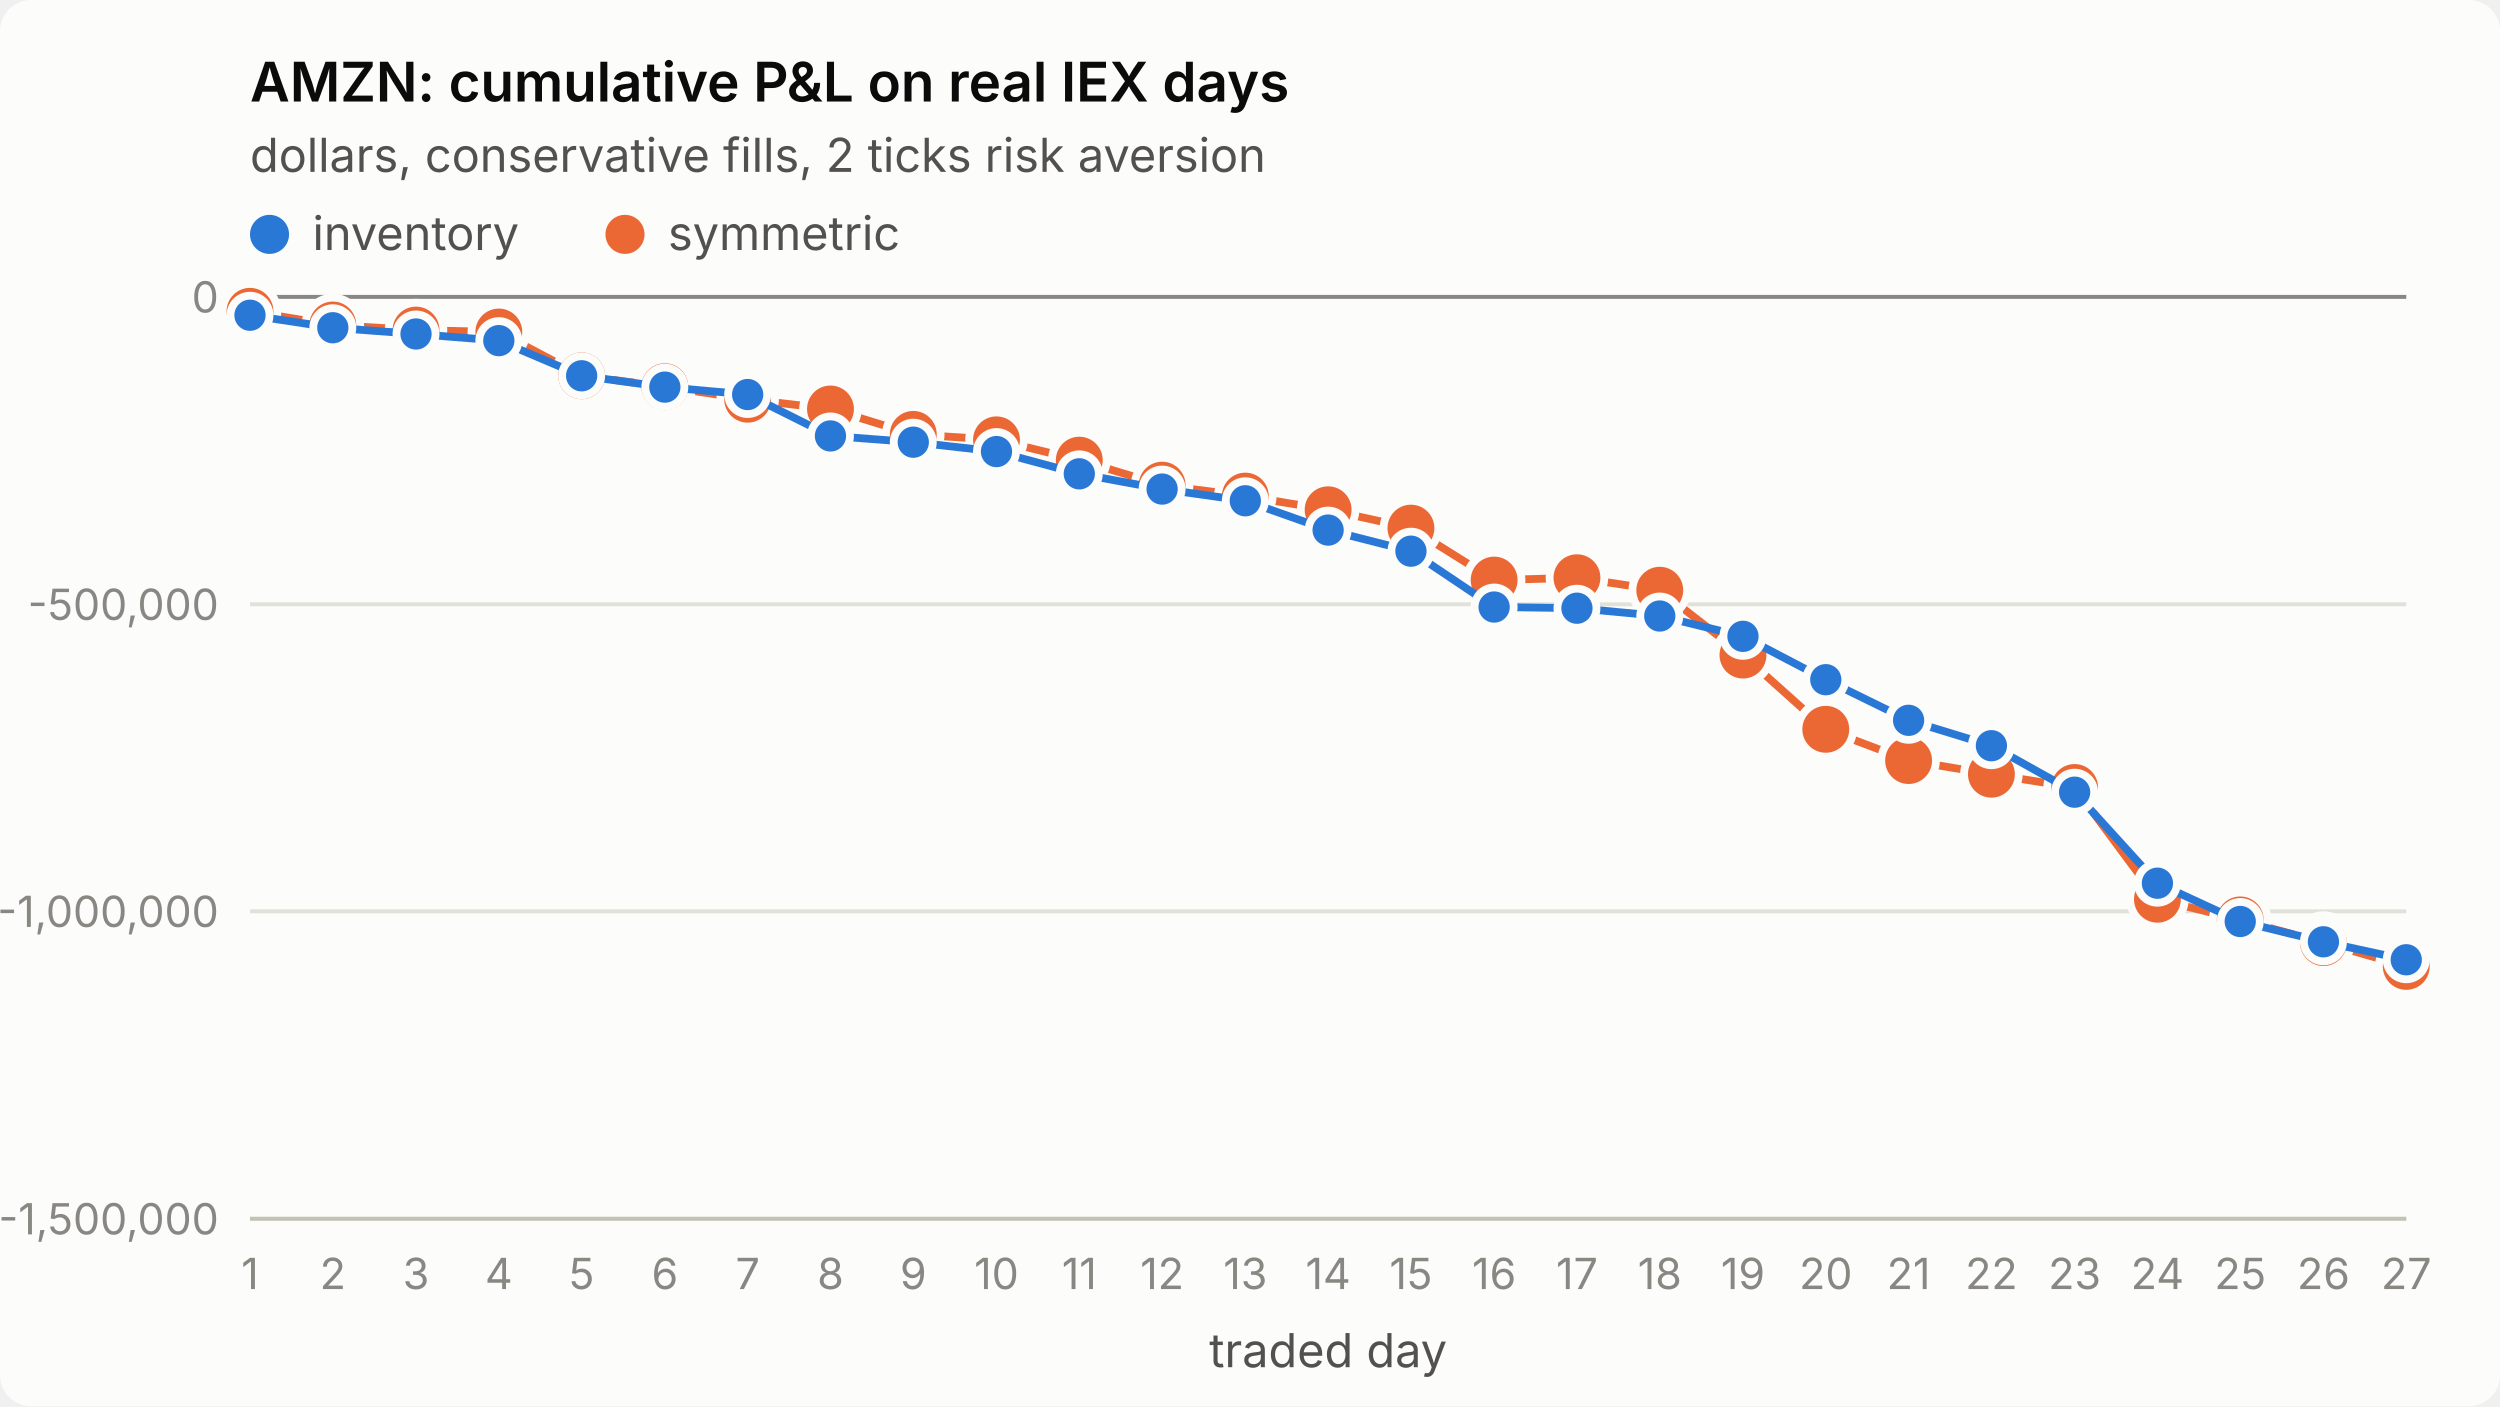
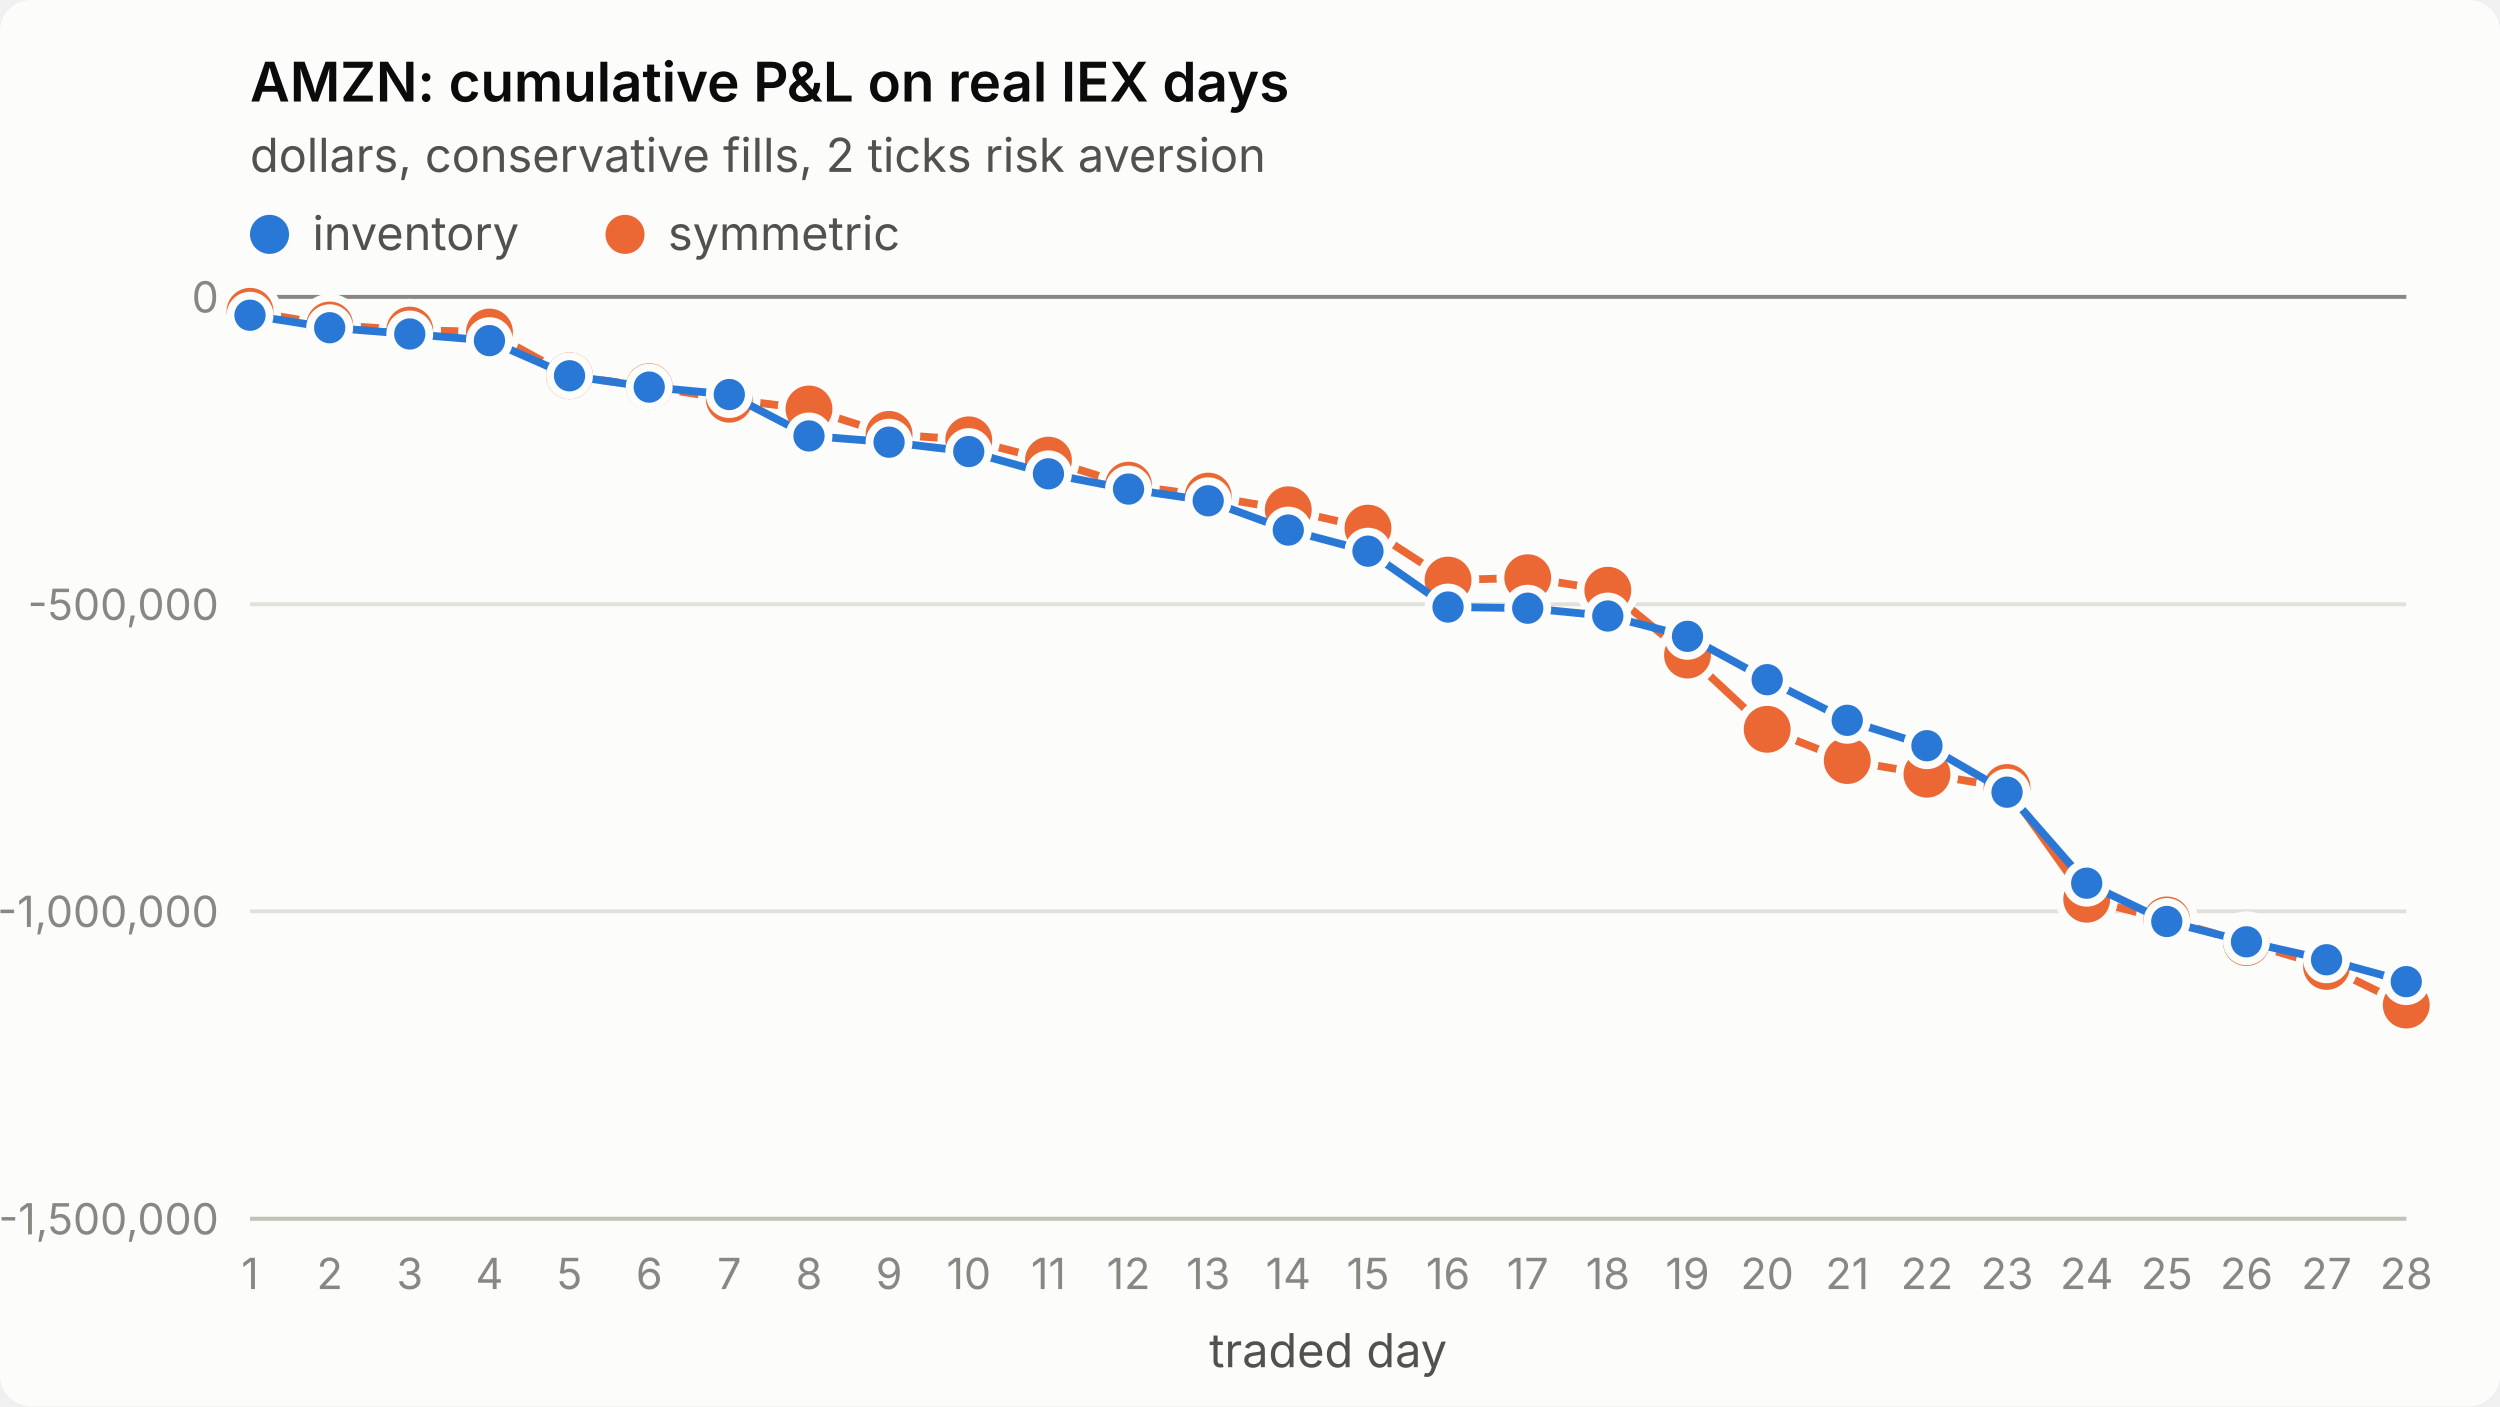
<svg xmlns="http://www.w3.org/2000/svg" viewBox="0 0 640 360" width="640" height="360" role="img" aria-label="AMZN: cumulative P&amp;L on real IEX days">
  <style>
.surface{fill:#fcfcfb}.title{fill:#0b0b0b;font-weight:600;font-size:14px}
.sub,.legend{fill:#52514e;font-size:12px}.tick{fill:#898781;font-size:11px;font-variant-numeric:tabular-nums}
.grid{stroke:#e1e0d9;stroke-width:1}.axis{stroke:#c3c2b7;stroke-width:1}.ref{stroke:#898781;stroke-width:1}
.s1{stroke:#2a78d6}.s2{stroke:#eb6834}.f1{fill:#2a78d6}.f2{fill:#eb6834}
.line{fill:none;stroke-width:2;stroke-linejoin:round;stroke-linecap:round}
.dot{stroke:#fcfcfb;stroke-width:2}
text{font-family:system-ui,-apple-system,"Segoe UI",sans-serif}
@media (prefers-color-scheme: dark){
.surface{fill:#1a1a19}.title{fill:#ffffff}.sub,.legend{fill:#c3c2b7}
.grid{stroke:#2c2c2a}.axis{stroke:#383835}.dot{stroke:#1a1a19}
.s1{stroke:#3987e5}.s2{stroke:#d95926}.f1{fill:#3987e5}.f2{fill:#d95926}}
</style>
  <rect class="surface" width="640" height="360" rx="8" />
  <text class="title" x="64" y="26">AMZN: cumulative P&amp;L on real IEX days</text>
  <text class="sub" x="64" y="44">dollars, conservative fills, 2 ticks risk aversion</text>
  <line class="grid" x1="64" x2="616" y1="312.0" y2="312.0" />
  <text class="tick" x="56" y="316.0" text-anchor="end">-1,500,000</text>
  <line class="grid" x1="64" x2="616" y1="233.3" y2="233.3" />
  <text class="tick" x="56" y="237.3" text-anchor="end">-1,000,000</text>
  <line class="grid" x1="64" x2="616" y1="154.7" y2="154.7" />
  <text class="tick" x="56" y="158.7" text-anchor="end">-500,000</text>
  <line class="grid" x1="64" x2="616" y1="76.0" y2="76.0" />
  <text class="tick" x="56" y="80.0" text-anchor="end">0</text>
  <line class="axis" x1="64" x2="616" y1="312" y2="312" />
  <text class="tick" x="64.0" y="330" text-anchor="middle">1</text>
-   <text class="tick" x="85.2" y="330" text-anchor="middle">2</text>
-   <text class="tick" x="106.5" y="330" text-anchor="middle">3</text>
-   <text class="tick" x="127.7" y="330" text-anchor="middle">4</text>
-   <text class="tick" x="148.9" y="330" text-anchor="middle">5</text>
-   <text class="tick" x="170.2" y="330" text-anchor="middle">6</text>
-   <text class="tick" x="191.4" y="330" text-anchor="middle">7</text>
-   <text class="tick" x="212.6" y="330" text-anchor="middle">8</text>
-   <text class="tick" x="233.8" y="330" text-anchor="middle">9</text>
-   <text class="tick" x="255.1" y="330" text-anchor="middle">10</text>
-   <text class="tick" x="276.3" y="330" text-anchor="middle">11</text>
-   <text class="tick" x="297.5" y="330" text-anchor="middle">12</text>
-   <text class="tick" x="318.8" y="330" text-anchor="middle">13</text>
-   <text class="tick" x="340.0" y="330" text-anchor="middle">14</text>
-   <text class="tick" x="361.2" y="330" text-anchor="middle">15</text>
-   <text class="tick" x="382.5" y="330" text-anchor="middle">16</text>
-   <text class="tick" x="403.7" y="330" text-anchor="middle">17</text>
-   <text class="tick" x="424.9" y="330" text-anchor="middle">18</text>
-   <text class="tick" x="446.2" y="330" text-anchor="middle">19</text>
-   <text class="tick" x="467.4" y="330" text-anchor="middle">20</text>
-   <text class="tick" x="488.6" y="330" text-anchor="middle">21</text>
-   <text class="tick" x="509.8" y="330" text-anchor="middle">22</text>
-   <text class="tick" x="531.1" y="330" text-anchor="middle">23</text>
-   <text class="tick" x="552.3" y="330" text-anchor="middle">24</text>
-   <text class="tick" x="573.5" y="330" text-anchor="middle">25</text>
-   <text class="tick" x="594.8" y="330" text-anchor="middle">26</text>
-   <text class="tick" x="616.0" y="330" text-anchor="middle">27</text>
+   <text class="tick" x="84.4" y="330" text-anchor="middle">2</text>
+   <text class="tick" x="104.9" y="330" text-anchor="middle">3</text>
+   <text class="tick" x="125.3" y="330" text-anchor="middle">4</text>
+   <text class="tick" x="145.8" y="330" text-anchor="middle">5</text>
+   <text class="tick" x="166.2" y="330" text-anchor="middle">6</text>
+   <text class="tick" x="186.7" y="330" text-anchor="middle">7</text>
+   <text class="tick" x="207.1" y="330" text-anchor="middle">8</text>
+   <text class="tick" x="227.6" y="330" text-anchor="middle">9</text>
+   <text class="tick" x="248.0" y="330" text-anchor="middle">10</text>
+   <text class="tick" x="268.4" y="330" text-anchor="middle">11</text>
+   <text class="tick" x="288.9" y="330" text-anchor="middle">12</text>
+   <text class="tick" x="309.3" y="330" text-anchor="middle">13</text>
+   <text class="tick" x="329.8" y="330" text-anchor="middle">14</text>
+   <text class="tick" x="350.2" y="330" text-anchor="middle">15</text>
+   <text class="tick" x="370.7" y="330" text-anchor="middle">16</text>
+   <text class="tick" x="391.1" y="330" text-anchor="middle">17</text>
+   <text class="tick" x="411.6" y="330" text-anchor="middle">18</text>
+   <text class="tick" x="432.0" y="330" text-anchor="middle">19</text>
+   <text class="tick" x="452.4" y="330" text-anchor="middle">20</text>
+   <text class="tick" x="472.9" y="330" text-anchor="middle">21</text>
+   <text class="tick" x="493.3" y="330" text-anchor="middle">22</text>
+   <text class="tick" x="513.8" y="330" text-anchor="middle">23</text>
+   <text class="tick" x="534.2" y="330" text-anchor="middle">24</text>
+   <text class="tick" x="554.7" y="330" text-anchor="middle">25</text>
+   <text class="tick" x="575.1" y="330" text-anchor="middle">26</text>
+   <text class="tick" x="595.6" y="330" text-anchor="middle">27</text>
+   <text class="tick" x="616.0" y="330" text-anchor="middle">28</text>
  <text class="sub" x="340.0" y="350" text-anchor="middle">traded day</text>
  <line class="ref" x1="64" x2="616" y1="76.0" y2="76.0" />
-   <polyline class="line s2" points="64.0,79.7 85.2,83.2 106.5,84.5 127.7,85.0 148.9,96.2 170.2,99.0 191.4,102.2 212.6,104.7 233.8,111.2 255.1,112.6 276.3,117.8 297.5,124.2 318.8,127.0 340.0,130.5 361.2,135.2 382.5,148.5 403.7,147.9 424.9,151.1 446.2,167.7 467.4,186.7 488.6,194.7 509.8,198.2 531.1,201.6 552.3,230.2 573.5,235.5 594.8,241.3 616.0,247.4" />
+   <polyline class="line s2" points="64.0,79.7 84.4,83.2 104.9,84.5 125.3,85.0 145.8,96.2 166.2,99.0 186.7,102.2 207.1,104.7 227.6,111.2 248.0,112.6 268.4,117.8 288.9,124.2 309.3,127.0 329.8,130.5 350.2,135.2 370.7,148.5 391.1,147.9 411.6,151.1 432.0,167.7 452.4,186.7 472.9,194.7 493.3,198.2 513.8,201.6 534.2,230.2 554.7,235.5 575.1,241.3 595.6,247.4 616.0,257.3" />
  <circle class="dot f2" cx="64.0" cy="79.7" r="7" />
-   <circle class="dot f2" cx="85.2" cy="83.2" r="7" />
-   <circle class="dot f2" cx="106.5" cy="84.5" r="7" />
-   <circle class="dot f2" cx="127.7" cy="85.0" r="7" />
-   <circle class="dot f2" cx="148.9" cy="96.2" r="7" />
-   <circle class="dot f2" cx="170.2" cy="99.0" r="7" />
-   <circle class="dot f2" cx="191.4" cy="102.2" r="7" />
-   <circle class="dot f2" cx="212.6" cy="104.7" r="7" />
-   <circle class="dot f2" cx="233.8" cy="111.2" r="7" />
-   <circle class="dot f2" cx="255.1" cy="112.6" r="7" />
-   <circle class="dot f2" cx="276.3" cy="117.8" r="7" />
-   <circle class="dot f2" cx="297.5" cy="124.2" r="7" />
-   <circle class="dot f2" cx="318.8" cy="127.0" r="7" />
-   <circle class="dot f2" cx="340.0" cy="130.5" r="7" />
-   <circle class="dot f2" cx="361.2" cy="135.2" r="7" />
-   <circle class="dot f2" cx="382.5" cy="148.5" r="7" />
-   <circle class="dot f2" cx="403.7" cy="147.9" r="7" />
-   <circle class="dot f2" cx="424.9" cy="151.1" r="7" />
-   <circle class="dot f2" cx="446.2" cy="167.7" r="7" />
-   <circle class="dot f2" cx="467.4" cy="186.7" r="7" />
-   <circle class="dot f2" cx="488.6" cy="194.7" r="7" />
-   <circle class="dot f2" cx="509.8" cy="198.2" r="7" />
-   <circle class="dot f2" cx="531.1" cy="201.6" r="7" />
-   <circle class="dot f2" cx="552.3" cy="230.2" r="7" />
-   <circle class="dot f2" cx="573.5" cy="235.5" r="7" />
-   <circle class="dot f2" cx="594.8" cy="241.3" r="7" />
-   <circle class="dot f2" cx="616.0" cy="247.4" r="7" />
-   <polyline class="line s1" points="64.0,80.7 85.2,83.9 106.5,85.5 127.7,87.2 148.9,96.2 170.2,99.1 191.4,101.0 212.6,111.6 233.8,113.2 255.1,115.6 276.3,121.3 297.5,125.2 318.8,128.2 340.0,135.7 361.2,141.1 382.5,155.4 403.7,155.7 424.9,157.7 446.2,162.9 467.4,174.0 488.6,184.4 509.8,190.9 531.1,202.8 552.3,226.1 573.5,235.9 594.8,241.1 616.0,245.7" />
+   <circle class="dot f2" cx="84.4" cy="83.2" r="7" />
+   <circle class="dot f2" cx="104.9" cy="84.5" r="7" />
+   <circle class="dot f2" cx="125.3" cy="85.0" r="7" />
+   <circle class="dot f2" cx="145.8" cy="96.2" r="7" />
+   <circle class="dot f2" cx="166.2" cy="99.0" r="7" />
+   <circle class="dot f2" cx="186.7" cy="102.2" r="7" />
+   <circle class="dot f2" cx="207.1" cy="104.7" r="7" />
+   <circle class="dot f2" cx="227.6" cy="111.2" r="7" />
+   <circle class="dot f2" cx="248.0" cy="112.6" r="7" />
+   <circle class="dot f2" cx="268.4" cy="117.8" r="7" />
+   <circle class="dot f2" cx="288.9" cy="124.2" r="7" />
+   <circle class="dot f2" cx="309.3" cy="127.0" r="7" />
+   <circle class="dot f2" cx="329.8" cy="130.5" r="7" />
+   <circle class="dot f2" cx="350.2" cy="135.2" r="7" />
+   <circle class="dot f2" cx="370.7" cy="148.5" r="7" />
+   <circle class="dot f2" cx="391.1" cy="147.9" r="7" />
+   <circle class="dot f2" cx="411.6" cy="151.1" r="7" />
+   <circle class="dot f2" cx="432.0" cy="167.7" r="7" />
+   <circle class="dot f2" cx="452.4" cy="186.7" r="7" />
+   <circle class="dot f2" cx="472.9" cy="194.7" r="7" />
+   <circle class="dot f2" cx="493.3" cy="198.2" r="7" />
+   <circle class="dot f2" cx="513.8" cy="201.6" r="7" />
+   <circle class="dot f2" cx="534.2" cy="230.2" r="7" />
+   <circle class="dot f2" cx="554.7" cy="235.5" r="7" />
+   <circle class="dot f2" cx="575.1" cy="241.3" r="7" />
+   <circle class="dot f2" cx="595.6" cy="247.4" r="7" />
+   <circle class="dot f2" cx="616.0" cy="257.3" r="7" />
+   <polyline class="line s1" points="64.0,80.7 84.4,83.9 104.9,85.5 125.3,87.2 145.8,96.2 166.2,99.1 186.7,101.0 207.1,111.6 227.6,113.2 248.0,115.6 268.4,121.3 288.9,125.2 309.3,128.2 329.8,135.7 350.2,141.1 370.7,155.4 391.1,155.7 411.6,157.7 432.0,162.9 452.4,174.0 472.9,184.4 493.3,190.9 513.8,202.8 534.2,226.1 554.7,235.9 575.1,241.1 595.6,245.7 616.0,251.3" />
  <circle class="dot f1" cx="64.0" cy="80.7" r="5" />
-   <circle class="dot f1" cx="85.2" cy="83.9" r="5" />
-   <circle class="dot f1" cx="106.5" cy="85.5" r="5" />
-   <circle class="dot f1" cx="127.7" cy="87.2" r="5" />
-   <circle class="dot f1" cx="148.9" cy="96.2" r="5" />
-   <circle class="dot f1" cx="170.2" cy="99.1" r="5" />
-   <circle class="dot f1" cx="191.4" cy="101.0" r="5" />
-   <circle class="dot f1" cx="212.6" cy="111.6" r="5" />
-   <circle class="dot f1" cx="233.8" cy="113.2" r="5" />
-   <circle class="dot f1" cx="255.1" cy="115.6" r="5" />
-   <circle class="dot f1" cx="276.3" cy="121.3" r="5" />
-   <circle class="dot f1" cx="297.5" cy="125.2" r="5" />
-   <circle class="dot f1" cx="318.8" cy="128.2" r="5" />
-   <circle class="dot f1" cx="340.0" cy="135.7" r="5" />
-   <circle class="dot f1" cx="361.2" cy="141.1" r="5" />
-   <circle class="dot f1" cx="382.5" cy="155.4" r="5" />
-   <circle class="dot f1" cx="403.7" cy="155.7" r="5" />
-   <circle class="dot f1" cx="424.9" cy="157.7" r="5" />
-   <circle class="dot f1" cx="446.2" cy="162.9" r="5" />
-   <circle class="dot f1" cx="467.4" cy="174.0" r="5" />
-   <circle class="dot f1" cx="488.6" cy="184.4" r="5" />
-   <circle class="dot f1" cx="509.8" cy="190.9" r="5" />
-   <circle class="dot f1" cx="531.1" cy="202.8" r="5" />
-   <circle class="dot f1" cx="552.3" cy="226.1" r="5" />
-   <circle class="dot f1" cx="573.5" cy="235.9" r="5" />
-   <circle class="dot f1" cx="594.8" cy="241.1" r="5" />
-   <circle class="dot f1" cx="616.0" cy="245.7" r="5" />
+   <circle class="dot f1" cx="84.4" cy="83.9" r="5" />
+   <circle class="dot f1" cx="104.9" cy="85.5" r="5" />
+   <circle class="dot f1" cx="125.3" cy="87.2" r="5" />
+   <circle class="dot f1" cx="145.8" cy="96.2" r="5" />
+   <circle class="dot f1" cx="166.2" cy="99.1" r="5" />
+   <circle class="dot f1" cx="186.7" cy="101.0" r="5" />
+   <circle class="dot f1" cx="207.1" cy="111.6" r="5" />
+   <circle class="dot f1" cx="227.6" cy="113.2" r="5" />
+   <circle class="dot f1" cx="248.0" cy="115.6" r="5" />
+   <circle class="dot f1" cx="268.4" cy="121.3" r="5" />
+   <circle class="dot f1" cx="288.9" cy="125.2" r="5" />
+   <circle class="dot f1" cx="309.3" cy="128.2" r="5" />
+   <circle class="dot f1" cx="329.8" cy="135.7" r="5" />
+   <circle class="dot f1" cx="350.2" cy="141.1" r="5" />
+   <circle class="dot f1" cx="370.7" cy="155.4" r="5" />
+   <circle class="dot f1" cx="391.1" cy="155.7" r="5" />
+   <circle class="dot f1" cx="411.6" cy="157.7" r="5" />
+   <circle class="dot f1" cx="432.0" cy="162.9" r="5" />
+   <circle class="dot f1" cx="452.4" cy="174.0" r="5" />
+   <circle class="dot f1" cx="472.9" cy="184.4" r="5" />
+   <circle class="dot f1" cx="493.3" cy="190.9" r="5" />
+   <circle class="dot f1" cx="513.8" cy="202.8" r="5" />
+   <circle class="dot f1" cx="534.2" cy="226.1" r="5" />
+   <circle class="dot f1" cx="554.7" cy="235.9" r="5" />
+   <circle class="dot f1" cx="575.1" cy="241.1" r="5" />
+   <circle class="dot f1" cx="595.6" cy="245.7" r="5" />
+   <circle class="dot f1" cx="616.0" cy="251.3" r="5" />
  <circle class="f1" cx="69" cy="60" r="5" />
  <text class="legend" x="80" y="64">inventory</text>
  <circle class="f2" cx="160" cy="60" r="5" />
  <text class="legend" x="171" y="64">symmetric</text>
</svg>
